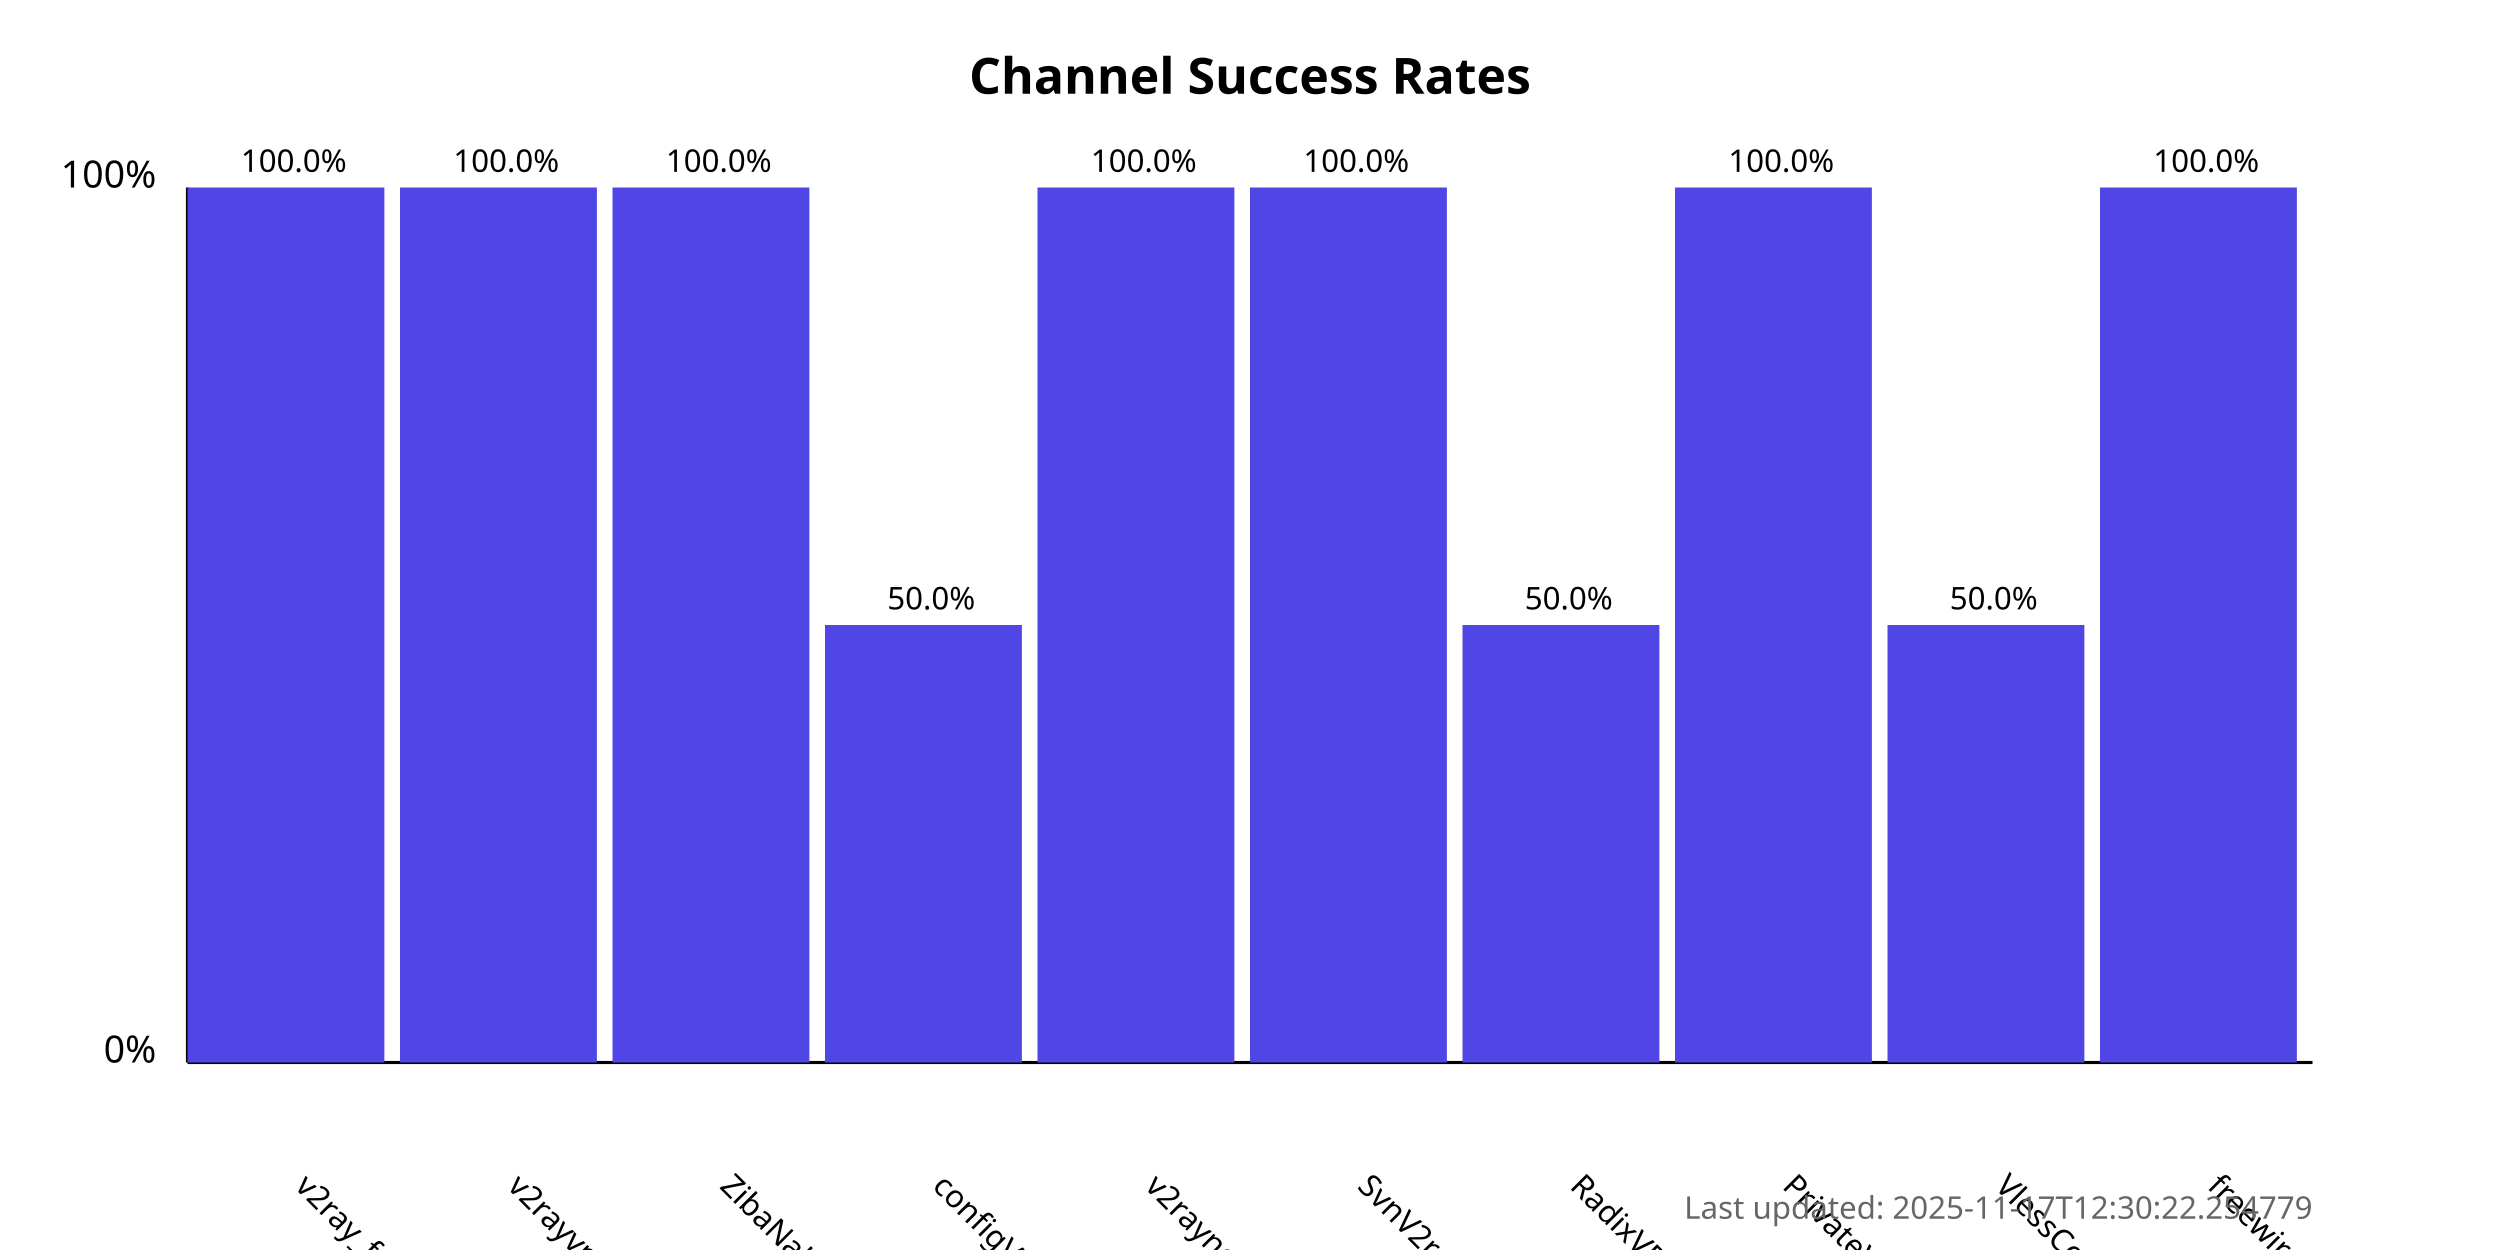
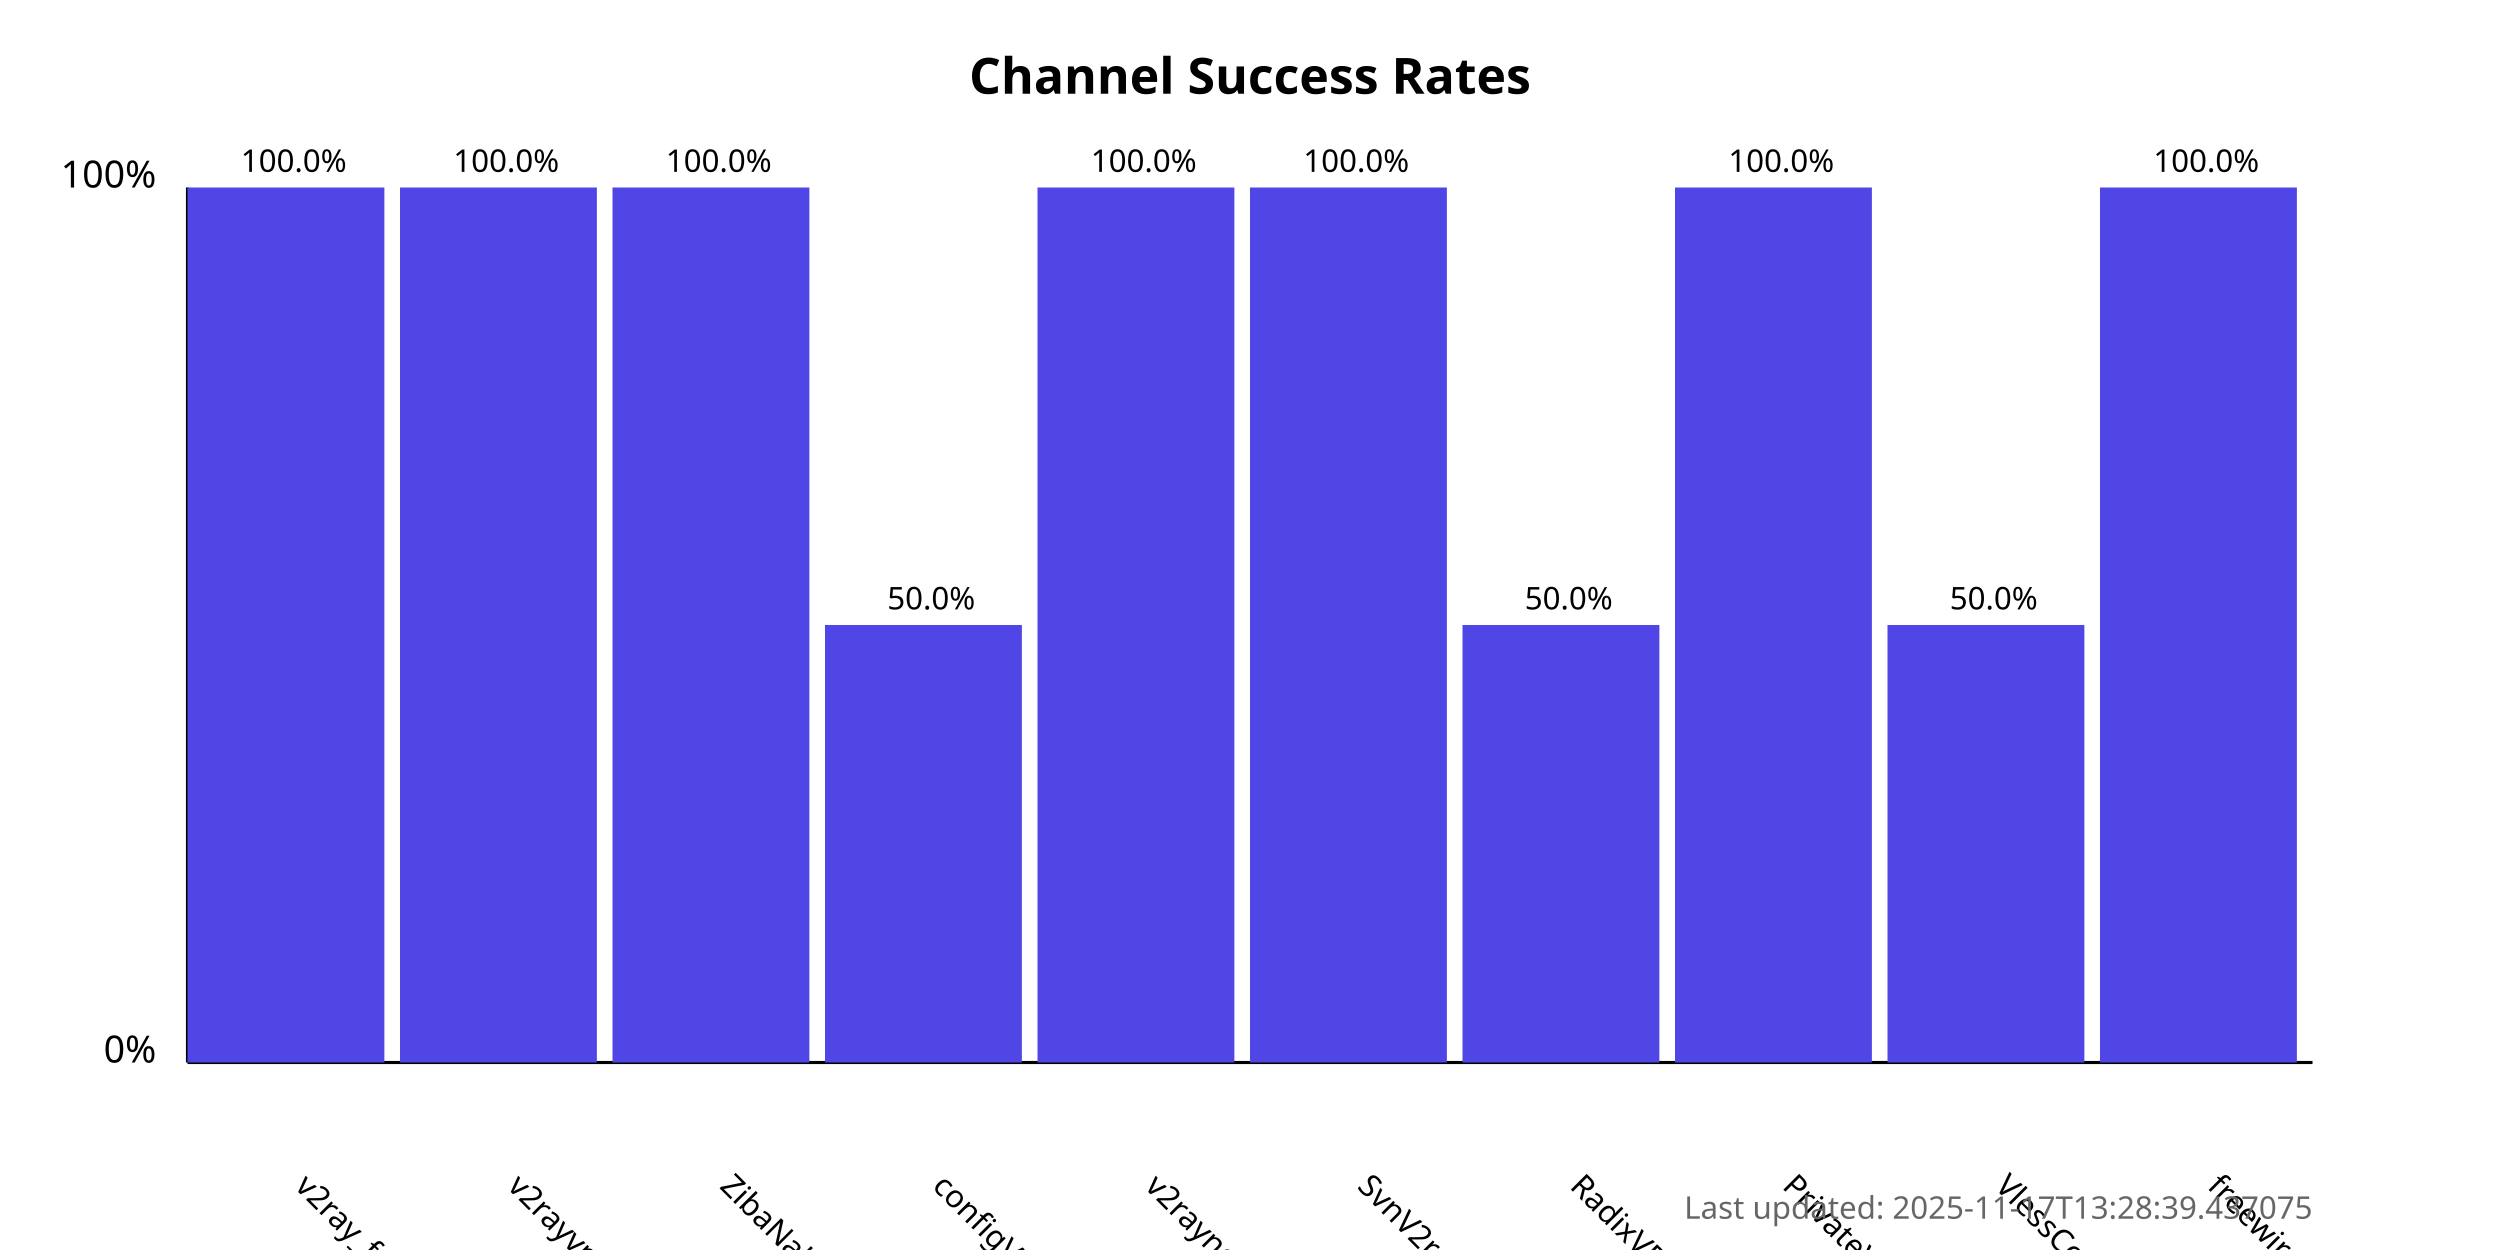
<svg xmlns="http://www.w3.org/2000/svg" width="800" height="400">
  <style>
            .chart-title { font: bold 16px sans-serif; }
            .axis-label { font: 12px sans-serif; }
            .tick-label { font: 10px sans-serif; }
            .bar { fill: #4f46e5; }
            .bar:hover { fill: #6366f1; }
            .timestamp { font: 10px sans-serif; fill: #666; }
        </style>
  <text x="400.0" y="30" text-anchor="middle" class="chart-title">
            Channel Success Rates
        </text>
  <line x1="60" y1="340" x2="60" y2="60" stroke="black" stroke-width="1" />
  <line x1="60" y1="340" x2="740" y2="340" stroke="black" stroke-width="1" />
  <text x="50" y="340" text-anchor="end" class="axis-label">0%</text>
  <text x="50" y="60" text-anchor="end" class="axis-label">100%</text>
  <g>
    <rect x="60" y="60.0" width="63.0" height="280.0" class="bar" />
    <text x="94.0" y="380" transform="rotate(45, 94.0, 380)" text-anchor="start" class="tick-label">
                v2ray_free_conf
            </text>
    <text x="94.0" y="55.0" text-anchor="middle" class="tick-label">
                100.0%
            </text>
  </g>
  <g>
    <rect x="128.0" y="60.0" width="63.0" height="280.0" class="bar" />
    <text x="162.0" y="380" transform="rotate(45, 162.0, 380)" text-anchor="start" class="tick-label">
                v2rayvpno
            </text>
    <text x="162.0" y="55.0" text-anchor="middle" class="tick-label">
                100.0%
            </text>
  </g>
  <g>
    <rect x="196.0" y="60.0" width="63.0" height="280.0" class="bar" />
    <text x="230.0" y="380" transform="rotate(45, 230.0, 380)" text-anchor="start" class="tick-label">
                ZibaNabz
            </text>
    <text x="230.0" y="55.0" text-anchor="middle" class="tick-label">
                100.0%
            </text>
  </g>
  <g>
    <rect x="264.0" y="200.0" width="63.0" height="140.0" class="bar" />
    <text x="298.0" y="380" transform="rotate(45, 298.0, 380)" text-anchor="start" class="tick-label">
                configV2rayForFree
            </text>
    <text x="298.0" y="195.0" text-anchor="middle" class="tick-label">
                50.0%
            </text>
  </g>
  <g>
    <rect x="332.0" y="60.0" width="63.0" height="280.0" class="bar" />
    <text x="366.0" y="380" transform="rotate(45, 366.0, 380)" text-anchor="start" class="tick-label">
                v2rayngvpn
            </text>
    <text x="366.0" y="55.0" text-anchor="middle" class="tick-label">
                100.0%
            </text>
  </g>
  <g>
    <rect x="400.0" y="60.0" width="63.0" height="280.0" class="bar" />
    <text x="434.0" y="380" transform="rotate(45, 434.0, 380)" text-anchor="start" class="tick-label">
                SvnV2ray
            </text>
    <text x="434.0" y="55.0" text-anchor="middle" class="tick-label">
                100.0%
            </text>
  </g>
  <g>
    <rect x="468.0" y="200.0" width="63.0" height="140.0" class="bar" />
    <text x="502.0" y="380" transform="rotate(45, 502.0, 380)" text-anchor="start" class="tick-label">
                RadixVPN
            </text>
    <text x="502.0" y="195.0" text-anchor="middle" class="tick-label">
                50.0%
            </text>
  </g>
  <g>
    <rect x="536.0" y="60.0" width="63.0" height="280.0" class="bar" />
    <text x="570.0" y="380" transform="rotate(45, 570.0, 380)" text-anchor="start" class="tick-label">
                PrivateVPNs
            </text>
    <text x="570.0" y="55.0" text-anchor="middle" class="tick-label">
                100.0%
            </text>
  </g>
  <g>
    <rect x="604.0" y="200.0" width="63.0" height="140.0" class="bar" />
    <text x="638.0" y="380" transform="rotate(45, 638.0, 380)" text-anchor="start" class="tick-label">
                VlessConfig
            </text>
    <text x="638.0" y="195.0" text-anchor="middle" class="tick-label">
                50.0%
            </text>
  </g>
  <g>
    <rect x="672.0" y="60.0" width="63.0" height="280.0" class="bar" />
    <text x="706.0" y="380" transform="rotate(45, 706.0, 380)" text-anchor="start" class="tick-label">
                freewireguard
            </text>
    <text x="706.0" y="55.0" text-anchor="middle" class="tick-label">
                100.0%
            </text>
  </g>
  <text x="740" y="390" text-anchor="end" class="timestamp">
-             Last updated: 2025-11-17T12:30:22.254779
+             Last updated: 2025-11-17T13:28:39.437075
        </text>
</svg>
